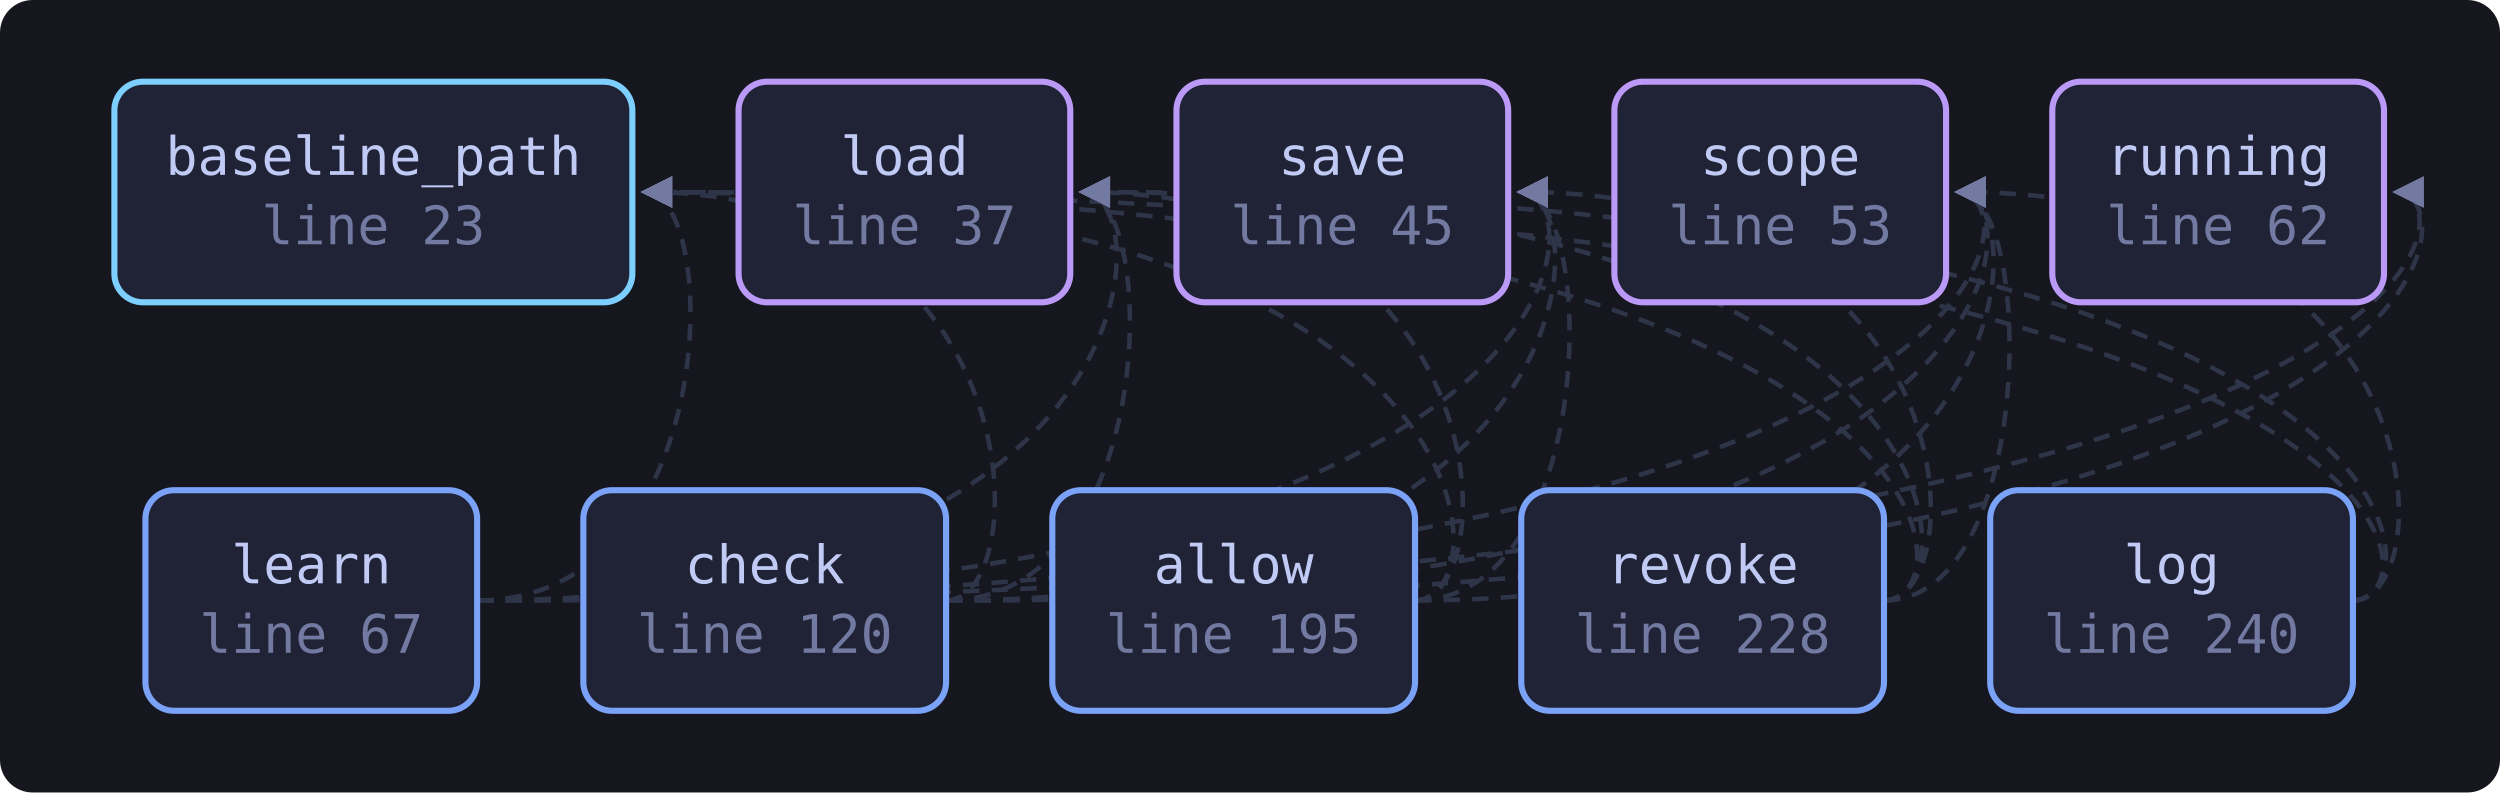
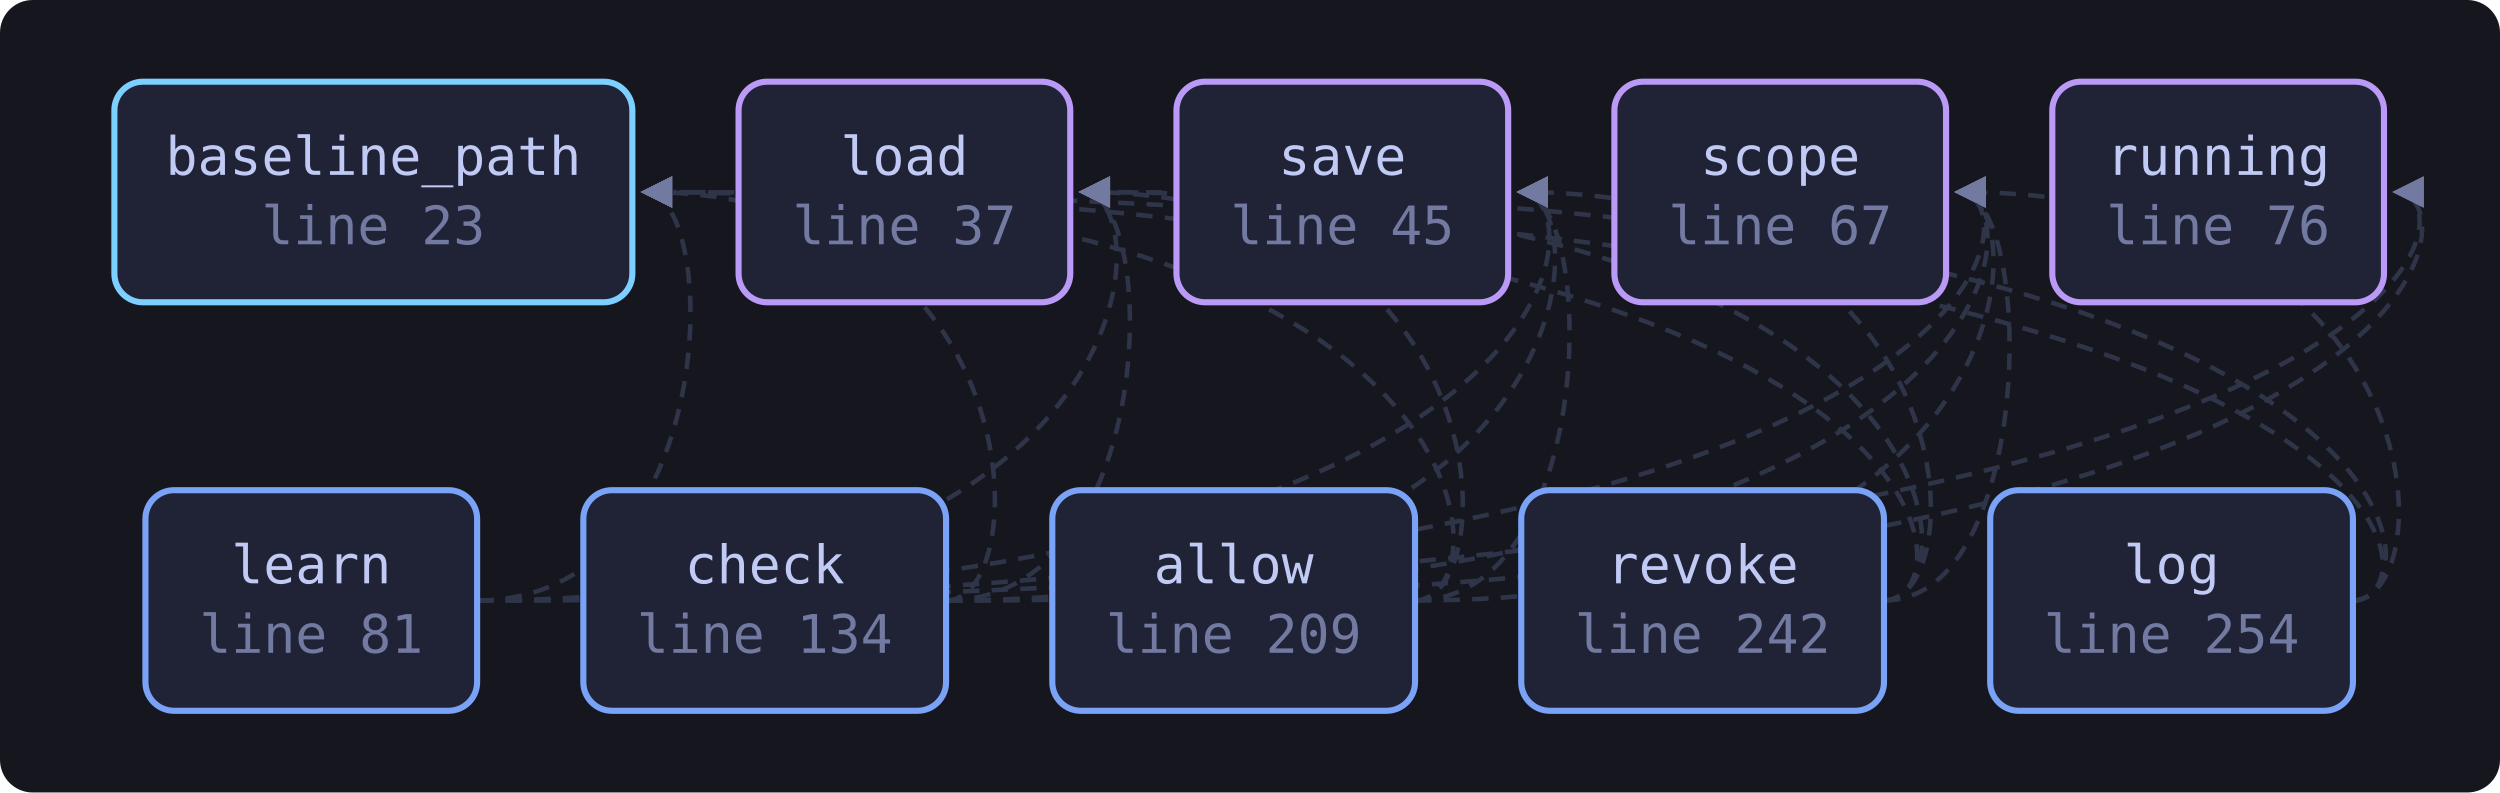
<svg xmlns="http://www.w3.org/2000/svg" viewBox="0 0 612 194" width="612" height="194" style="max-width:100%;height:auto" role="img" aria-label="flowchart">
  <defs>
    <marker id="a" viewBox="0 0 8 8" refX="7" refY="4" markerWidth="7" markerHeight="7" orient="auto-start-reverse">
      <path d="M0 0 L8 4 L0 8 z" fill="var(--muted, #737aa2)" />
    </marker>
  </defs>
  <rect x="0" y="0" width="612" height="194" fill="var(--bg-inset, #16161e)" rx="8" />
  <path d="M346.4 147.0 C 368.4 147.0, 368.4 47.0, 157.8 47.0" fill="none" stroke="var(--border, #2f3549)" stroke-width="1.1" stroke-dasharray="4 3" marker-end="url(#a)" />
  <path d="M346.4 147.0 C 368.4 147.0, 368.4 47.0, 265.0 47.0" fill="none" stroke="var(--border, #2f3549)" stroke-width="1.1" stroke-dasharray="4 3" marker-end="url(#a)" />
  <path d="M346.4 147.0 C 391.2 147.0, 391.2 47.0, 372.2 47.0" fill="none" stroke="var(--border, #2f3549)" stroke-width="1.1" stroke-dasharray="4 3" marker-end="url(#a)" />
  <path d="M346.4 147.0 C 498.4 147.0, 498.4 47.0, 479.4 47.0" fill="none" stroke="var(--border, #2f3549)" stroke-width="1.1" stroke-dasharray="4 3" marker-end="url(#a)" />
  <path d="M231.6 147.0 C 253.6 147.0, 253.6 47.0, 157.8 47.0" fill="none" stroke="var(--border, #2f3549)" stroke-width="1.1" stroke-dasharray="4 3" marker-end="url(#a)" />
  <path d="M231.6 147.0 C 284.0 147.0, 284.0 47.0, 265.0 47.0" fill="none" stroke="var(--border, #2f3549)" stroke-width="1.1" stroke-dasharray="4 3" marker-end="url(#a)" />
  <path d="M231.6 147.0 C 605.6 147.0, 605.6 47.0, 586.6 47.0" fill="none" stroke="var(--border, #2f3549)" stroke-width="1.1" stroke-dasharray="4 3" marker-end="url(#a)" />
  <path d="M231.6 147.0 C 391.2 147.0, 391.2 47.0, 372.2 47.0" fill="none" stroke="var(--border, #2f3549)" stroke-width="1.1" stroke-dasharray="4 3" marker-end="url(#a)" />
  <path d="M231.6 147.0 C 498.4 147.0, 498.4 47.0, 479.4 47.0" fill="none" stroke="var(--border, #2f3549)" stroke-width="1.1" stroke-dasharray="4 3" marker-end="url(#a)" />
  <path d="M116.8 147.0 C 176.8 147.0, 176.8 47.0, 157.8 47.0" fill="none" stroke="var(--border, #2f3549)" stroke-width="1.1" stroke-dasharray="4 3" marker-end="url(#a)" />
  <path d="M116.8 147.0 C 284.0 147.0, 284.0 47.0, 265.0 47.0" fill="none" stroke="var(--border, #2f3549)" stroke-width="1.1" stroke-dasharray="4 3" marker-end="url(#a)" />
  <path d="M116.8 147.0 C 605.6 147.0, 605.6 47.0, 586.6 47.0" fill="none" stroke="var(--border, #2f3549)" stroke-width="1.1" stroke-dasharray="4 3" marker-end="url(#a)" />
  <path d="M116.8 147.0 C 391.2 147.0, 391.2 47.0, 372.2 47.0" fill="none" stroke="var(--border, #2f3549)" stroke-width="1.1" stroke-dasharray="4 3" marker-end="url(#a)" />
  <path d="M116.8 147.0 C 498.4 147.0, 498.4 47.0, 479.4 47.0" fill="none" stroke="var(--border, #2f3549)" stroke-width="1.1" stroke-dasharray="4 3" marker-end="url(#a)" />
  <path d="M576.0 147.0 C 598.0 147.0, 598.0 47.0, 157.8 47.0" fill="none" stroke="var(--border, #2f3549)" stroke-width="1.1" stroke-dasharray="4 3" marker-end="url(#a)" />
  <path d="M576.0 147.0 C 598.0 147.0, 598.0 47.0, 265.0 47.0" fill="none" stroke="var(--border, #2f3549)" stroke-width="1.1" stroke-dasharray="4 3" marker-end="url(#a)" />
  <path d="M576.0 147.0 C 598.0 147.0, 598.0 47.0, 479.4 47.0" fill="none" stroke="var(--border, #2f3549)" stroke-width="1.1" stroke-dasharray="4 3" marker-end="url(#a)" />
  <path d="M461.2 147.0 C 483.2 147.0, 483.2 47.0, 157.8 47.0" fill="none" stroke="var(--border, #2f3549)" stroke-width="1.1" stroke-dasharray="4 3" marker-end="url(#a)" />
  <path d="M461.2 147.0 C 483.2 147.0, 483.2 47.0, 265.0 47.0" fill="none" stroke="var(--border, #2f3549)" stroke-width="1.1" stroke-dasharray="4 3" marker-end="url(#a)" />
  <path d="M461.2 147.0 C 483.2 147.0, 483.2 47.0, 372.2 47.0" fill="none" stroke="var(--border, #2f3549)" stroke-width="1.1" stroke-dasharray="4 3" marker-end="url(#a)" />
  <path d="M461.2 147.0 C 498.4 147.0, 498.4 47.0, 479.4 47.0" fill="none" stroke="var(--border, #2f3549)" stroke-width="1.1" stroke-dasharray="4 3" marker-end="url(#a)" />
  <a href="https://github.com/tilas01/veilvoice/blob/main/crates/veilvoice-cli/src/appctl.rs#L23" target="_blank" rel="noopener noreferrer">
    <rect x="28.0" y="20.0" width="126.8" height="54.0" rx="7" fill="var(--bg-soft, #1f2335)" stroke="var(--cyan, #7dcfff)" stroke-width="1.5" />
    <text x="91.4" y="42.8" font-family="ui-monospace, SFMono-Regular, Menlo, Consolas, monospace" font-size="13" fill="var(--fg, #c0caf5)" text-anchor="middle">baseline_path</text>
    <text x="91.4" y="59.8" font-family="ui-monospace, SFMono-Regular, Menlo, Consolas, monospace" font-size="13" fill="var(--muted, #737aa2)" text-anchor="middle">line 23</text>
  </a>
  <a href="https://github.com/tilas01/veilvoice/blob/main/crates/veilvoice-cli/src/appctl.rs#L37" target="_blank" rel="noopener noreferrer">
    <rect x="180.8" y="20.0" width="81.2" height="54.0" rx="7" fill="var(--bg-soft, #1f2335)" stroke="var(--accent-2, #bb9af7)" stroke-width="1.5" />
    <text x="221.4" y="42.8" font-family="ui-monospace, SFMono-Regular, Menlo, Consolas, monospace" font-size="13" fill="var(--fg, #c0caf5)" text-anchor="middle">load</text>
    <text x="221.4" y="59.8" font-family="ui-monospace, SFMono-Regular, Menlo, Consolas, monospace" font-size="13" fill="var(--muted, #737aa2)" text-anchor="middle">line 37</text>
  </a>
  <a href="https://github.com/tilas01/veilvoice/blob/main/crates/veilvoice-cli/src/appctl.rs#L45" target="_blank" rel="noopener noreferrer">
    <rect x="288.0" y="20.0" width="81.2" height="54.0" rx="7" fill="var(--bg-soft, #1f2335)" stroke="var(--accent-2, #bb9af7)" stroke-width="1.5" />
    <text x="328.6" y="42.8" font-family="ui-monospace, SFMono-Regular, Menlo, Consolas, monospace" font-size="13" fill="var(--fg, #c0caf5)" text-anchor="middle">save</text>
    <text x="328.6" y="59.8" font-family="ui-monospace, SFMono-Regular, Menlo, Consolas, monospace" font-size="13" fill="var(--muted, #737aa2)" text-anchor="middle">line 45</text>
  </a>
-   <a href="https://github.com/tilas01/veilvoice/blob/main/crates/veilvoice-cli/src/appctl.rs#L53" target="_blank" rel="noopener noreferrer">
+   <a href="https://github.com/tilas01/veilvoice/blob/main/crates/veilvoice-cli/src/appctl.rs#L67" target="_blank" rel="noopener noreferrer">
    <rect x="395.2" y="20.0" width="81.2" height="54.0" rx="7" fill="var(--bg-soft, #1f2335)" stroke="var(--accent-2, #bb9af7)" stroke-width="1.5" />
    <text x="435.8" y="42.8" font-family="ui-monospace, SFMono-Regular, Menlo, Consolas, monospace" font-size="13" fill="var(--fg, #c0caf5)" text-anchor="middle">scope</text>
-     <text x="435.8" y="59.8" font-family="ui-monospace, SFMono-Regular, Menlo, Consolas, monospace" font-size="13" fill="var(--muted, #737aa2)" text-anchor="middle">line 53</text>
+     <text x="435.8" y="59.8" font-family="ui-monospace, SFMono-Regular, Menlo, Consolas, monospace" font-size="13" fill="var(--muted, #737aa2)" text-anchor="middle">line 67</text>
  </a>
-   <a href="https://github.com/tilas01/veilvoice/blob/main/crates/veilvoice-cli/src/appctl.rs#L62" target="_blank" rel="noopener noreferrer">
+   <a href="https://github.com/tilas01/veilvoice/blob/main/crates/veilvoice-cli/src/appctl.rs#L76" target="_blank" rel="noopener noreferrer">
    <rect x="502.4" y="20.0" width="81.2" height="54.0" rx="7" fill="var(--bg-soft, #1f2335)" stroke="var(--accent-2, #bb9af7)" stroke-width="1.5" />
    <text x="543.0" y="42.8" font-family="ui-monospace, SFMono-Regular, Menlo, Consolas, monospace" font-size="13" fill="var(--fg, #c0caf5)" text-anchor="middle">running</text>
-     <text x="543.0" y="59.8" font-family="ui-monospace, SFMono-Regular, Menlo, Consolas, monospace" font-size="13" fill="var(--muted, #737aa2)" text-anchor="middle">line 62</text>
+     <text x="543.0" y="59.8" font-family="ui-monospace, SFMono-Regular, Menlo, Consolas, monospace" font-size="13" fill="var(--muted, #737aa2)" text-anchor="middle">line 76</text>
  </a>
-   <a href="https://github.com/tilas01/veilvoice/blob/main/crates/veilvoice-cli/src/appctl.rs#L67" target="_blank" rel="noopener noreferrer">
+   <a href="https://github.com/tilas01/veilvoice/blob/main/crates/veilvoice-cli/src/appctl.rs#L81" target="_blank" rel="noopener noreferrer">
    <rect x="35.6" y="120.0" width="81.2" height="54.0" rx="7" fill="var(--bg-soft, #1f2335)" stroke="var(--accent, #7aa2f7)" stroke-width="1.5" />
    <text x="76.2" y="142.8" font-family="ui-monospace, SFMono-Regular, Menlo, Consolas, monospace" font-size="13" fill="var(--fg, #c0caf5)" text-anchor="middle">learn</text>
-     <text x="76.2" y="159.8" font-family="ui-monospace, SFMono-Regular, Menlo, Consolas, monospace" font-size="13" fill="var(--muted, #737aa2)" text-anchor="middle">line 67</text>
+     <text x="76.2" y="159.8" font-family="ui-monospace, SFMono-Regular, Menlo, Consolas, monospace" font-size="13" fill="var(--muted, #737aa2)" text-anchor="middle">line 81</text>
  </a>
-   <a href="https://github.com/tilas01/veilvoice/blob/main/crates/veilvoice-cli/src/appctl.rs#L120" target="_blank" rel="noopener noreferrer">
+   <a href="https://github.com/tilas01/veilvoice/blob/main/crates/veilvoice-cli/src/appctl.rs#L134" target="_blank" rel="noopener noreferrer">
    <rect x="142.8" y="120.0" width="88.8" height="54.0" rx="7" fill="var(--bg-soft, #1f2335)" stroke="var(--accent, #7aa2f7)" stroke-width="1.5" />
    <text x="187.2" y="142.8" font-family="ui-monospace, SFMono-Regular, Menlo, Consolas, monospace" font-size="13" fill="var(--fg, #c0caf5)" text-anchor="middle">check</text>
-     <text x="187.2" y="159.8" font-family="ui-monospace, SFMono-Regular, Menlo, Consolas, monospace" font-size="13" fill="var(--muted, #737aa2)" text-anchor="middle">line 120</text>
+     <text x="187.2" y="159.8" font-family="ui-monospace, SFMono-Regular, Menlo, Consolas, monospace" font-size="13" fill="var(--muted, #737aa2)" text-anchor="middle">line 134</text>
  </a>
-   <a href="https://github.com/tilas01/veilvoice/blob/main/crates/veilvoice-cli/src/appctl.rs#L195" target="_blank" rel="noopener noreferrer">
+   <a href="https://github.com/tilas01/veilvoice/blob/main/crates/veilvoice-cli/src/appctl.rs#L209" target="_blank" rel="noopener noreferrer">
    <rect x="257.6" y="120.0" width="88.8" height="54.0" rx="7" fill="var(--bg-soft, #1f2335)" stroke="var(--accent, #7aa2f7)" stroke-width="1.5" />
    <text x="302.0" y="142.8" font-family="ui-monospace, SFMono-Regular, Menlo, Consolas, monospace" font-size="13" fill="var(--fg, #c0caf5)" text-anchor="middle">allow</text>
-     <text x="302.0" y="159.8" font-family="ui-monospace, SFMono-Regular, Menlo, Consolas, monospace" font-size="13" fill="var(--muted, #737aa2)" text-anchor="middle">line 195</text>
+     <text x="302.0" y="159.8" font-family="ui-monospace, SFMono-Regular, Menlo, Consolas, monospace" font-size="13" fill="var(--muted, #737aa2)" text-anchor="middle">line 209</text>
  </a>
-   <a href="https://github.com/tilas01/veilvoice/blob/main/crates/veilvoice-cli/src/appctl.rs#L228" target="_blank" rel="noopener noreferrer">
+   <a href="https://github.com/tilas01/veilvoice/blob/main/crates/veilvoice-cli/src/appctl.rs#L242" target="_blank" rel="noopener noreferrer">
    <rect x="372.4" y="120.0" width="88.8" height="54.0" rx="7" fill="var(--bg-soft, #1f2335)" stroke="var(--accent, #7aa2f7)" stroke-width="1.5" />
    <text x="416.8" y="142.8" font-family="ui-monospace, SFMono-Regular, Menlo, Consolas, monospace" font-size="13" fill="var(--fg, #c0caf5)" text-anchor="middle">revoke</text>
-     <text x="416.8" y="159.8" font-family="ui-monospace, SFMono-Regular, Menlo, Consolas, monospace" font-size="13" fill="var(--muted, #737aa2)" text-anchor="middle">line 228</text>
+     <text x="416.8" y="159.8" font-family="ui-monospace, SFMono-Regular, Menlo, Consolas, monospace" font-size="13" fill="var(--muted, #737aa2)" text-anchor="middle">line 242</text>
  </a>
-   <a href="https://github.com/tilas01/veilvoice/blob/main/crates/veilvoice-cli/src/appctl.rs#L240" target="_blank" rel="noopener noreferrer">
+   <a href="https://github.com/tilas01/veilvoice/blob/main/crates/veilvoice-cli/src/appctl.rs#L254" target="_blank" rel="noopener noreferrer">
    <rect x="487.2" y="120.0" width="88.8" height="54.0" rx="7" fill="var(--bg-soft, #1f2335)" stroke="var(--accent, #7aa2f7)" stroke-width="1.5" />
    <text x="531.6" y="142.8" font-family="ui-monospace, SFMono-Regular, Menlo, Consolas, monospace" font-size="13" fill="var(--fg, #c0caf5)" text-anchor="middle">log</text>
-     <text x="531.6" y="159.8" font-family="ui-monospace, SFMono-Regular, Menlo, Consolas, monospace" font-size="13" fill="var(--muted, #737aa2)" text-anchor="middle">line 240</text>
+     <text x="531.6" y="159.8" font-family="ui-monospace, SFMono-Regular, Menlo, Consolas, monospace" font-size="13" fill="var(--muted, #737aa2)" text-anchor="middle">line 254</text>
  </a>
</svg>
